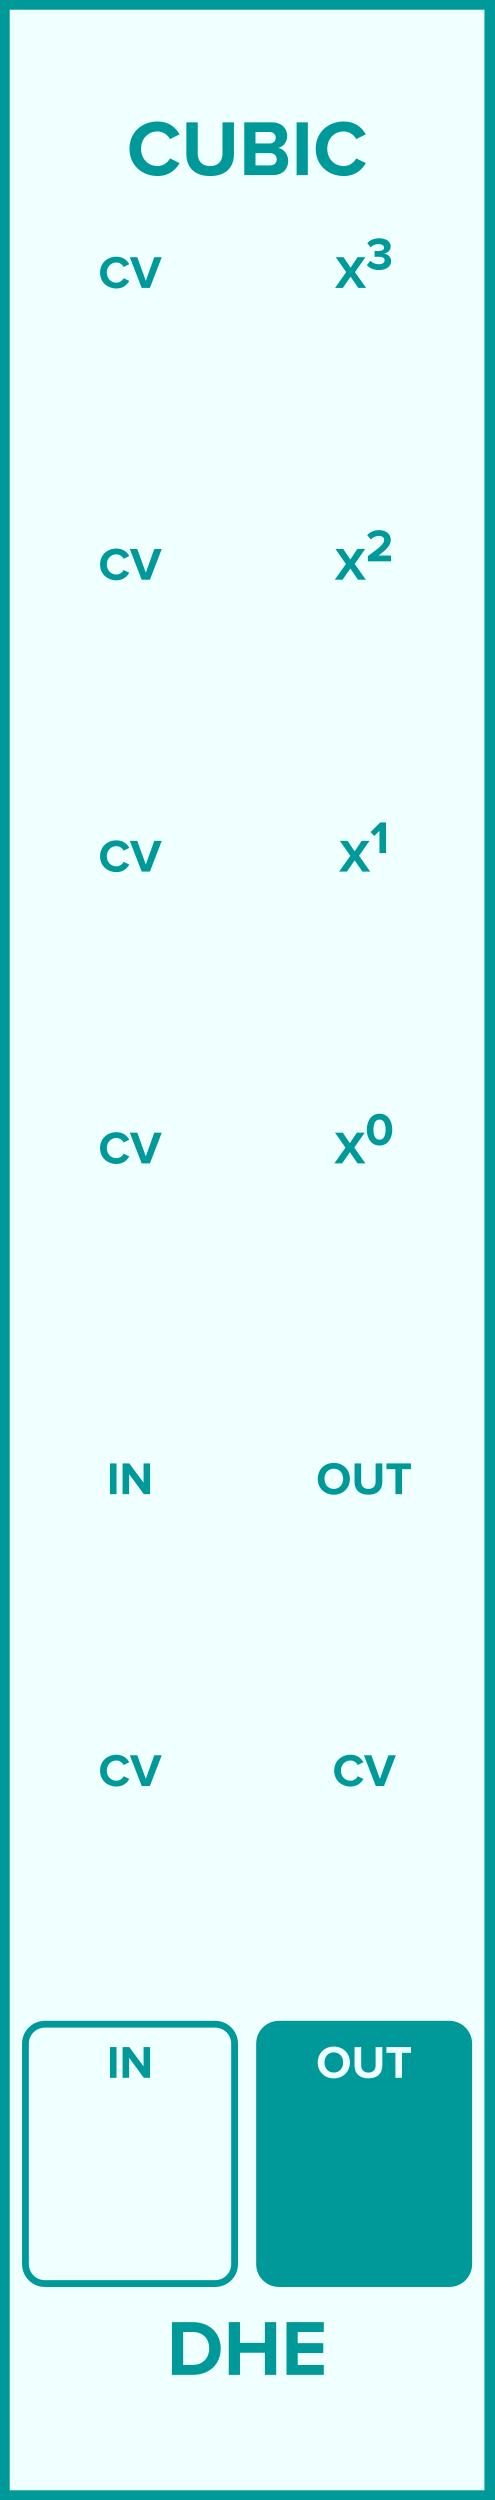
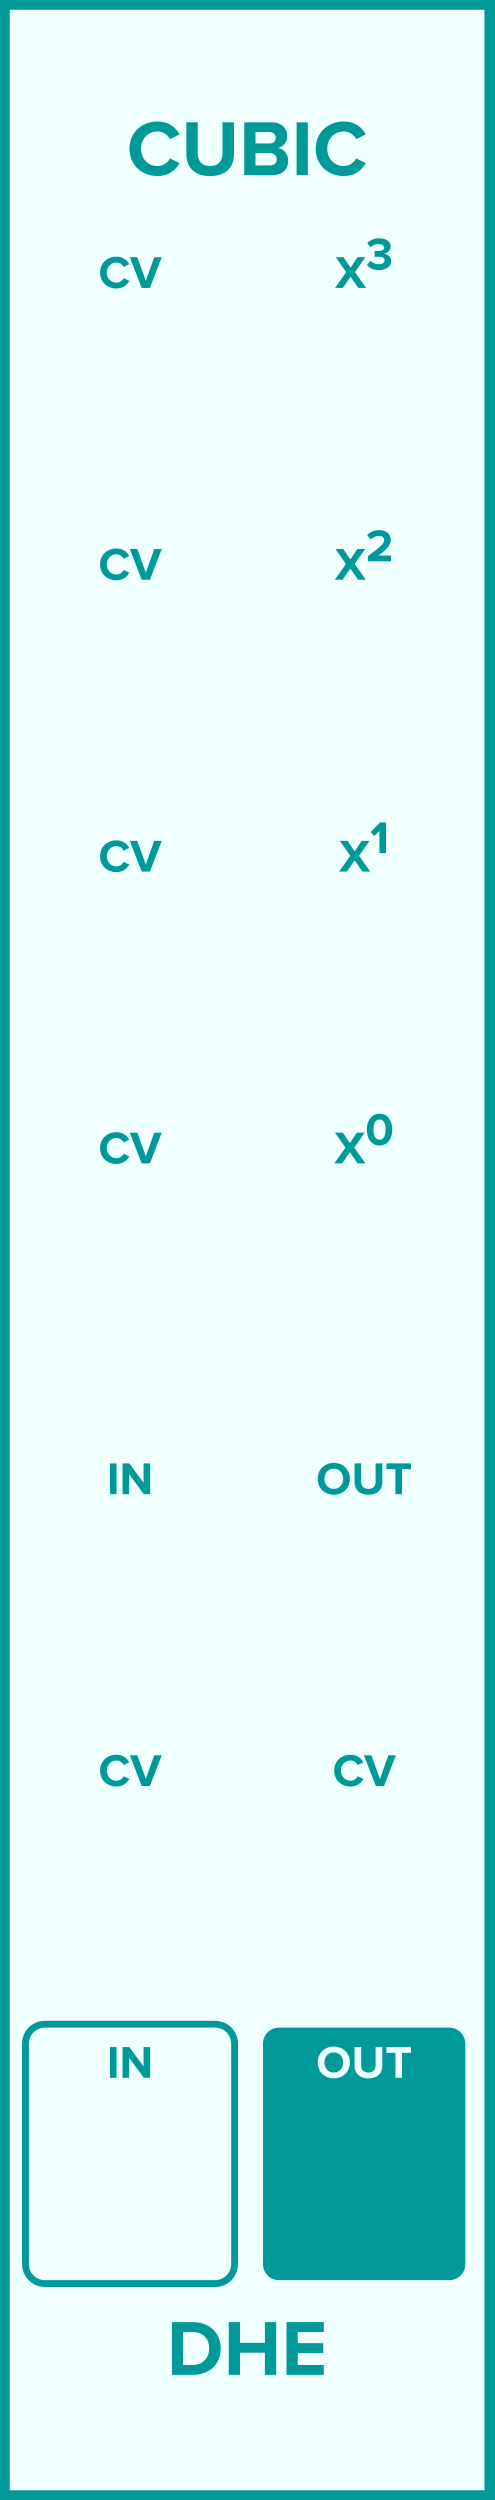
<svg xmlns="http://www.w3.org/2000/svg" id="svg50" height="379.429" width="75.0" version="1.1">
  <defs id="defs54" />
  <g id="g48" transform="scale(2.952756)">
    <path id="rect2" d="M 0,0 H 25.4 V 128.5 H 0 Z" style="fill:#f0ffff;stroke:#009999;stroke-width:1" />
    <g id="text4" style="font-weight:bold;font-size:4.064px;font-family:'Proxima Nova';text-anchor:middle;fill:#009999" aria-label="CUBIC">
      <path id="path59" style="font-weight:bold;font-size:4.064px;font-family:'Proxima Nova';text-anchor:middle;fill:#009999" d="m 8.098,9.049 c 0.597,0 0.939,-0.329 1.134,-0.666 L 8.736,8.142 c -0.114,0.224 -0.358,0.394 -0.638,0.394 -0.492,0 -0.849,-0.378 -0.849,-0.89 0,-0.512 0.358,-0.89 0.849,-0.89 0.28,0 0.524,0.175 0.638,0.394 l 0.496,-0.244 c -0.191,-0.337 -0.536,-0.662 -1.134,-0.662 -0.813,0 -1.443,0.569 -1.443,1.402 0,0.833 0.63,1.402 1.443,1.402 z" />
      <path id="path61" style="font-weight:bold;font-size:4.064px;font-family:'Proxima Nova';text-anchor:middle;fill:#009999" d="m 9.579,7.919 c 0,0.666 0.398,1.13 1.223,1.13 0.825,0 1.223,-0.459 1.223,-1.134 V 6.289 h -0.589 V 7.899 c 0,0.378 -0.215,0.638 -0.634,0.638 -0.419,0 -0.638,-0.26 -0.638,-0.638 V 6.289 H 9.579 Z" />
      <path id="path63" style="font-weight:bold;font-size:4.064px;font-family:'Proxima Nova';text-anchor:middle;fill:#009999" d="m 12.555,9 h 1.471 c 0.516,0 0.788,-0.325 0.788,-0.732 0,-0.341 -0.232,-0.622 -0.52,-0.666 0.256,-0.053 0.467,-0.28 0.467,-0.622 0,-0.362 -0.264,-0.691 -0.78,-0.691 h -1.426 z m 0.577,-1.626 v -0.589 h 0.723 c 0.195,0 0.317,0.126 0.317,0.297 0,0.171 -0.122,0.293 -0.317,0.293 z m 0,1.126 v -0.63 h 0.744 c 0.228,0 0.35,0.146 0.35,0.317 0,0.195 -0.13,0.313 -0.35,0.313 z" />
      <path id="path65" style="font-weight:bold;font-size:4.064px;font-family:'Proxima Nova';text-anchor:middle;fill:#009999" d="m 15.246,9 h 0.577 V 6.289 h -0.577 z" />
      <path id="path67" style="font-weight:bold;font-size:4.064px;font-family:'Proxima Nova';text-anchor:middle;fill:#009999" d="m 17.67,9.049 c 0.597,0 0.939,-0.329 1.134,-0.666 L 18.308,8.142 c -0.114,0.224 -0.358,0.394 -0.638,0.394 -0.492,0 -0.849,-0.378 -0.849,-0.89 0,-0.512 0.358,-0.89 0.849,-0.89 0.28,0 0.524,0.175 0.638,0.394 l 0.496,-0.244 c -0.191,-0.337 -0.536,-0.662 -1.134,-0.662 -0.813,0 -1.443,0.569 -1.443,1.402 0,0.833 0.63,1.402 1.443,1.402 z" />
    </g>
    <g id="text6" style="font-weight:bold;font-size:4.064px;font-family:'Proxima Nova';dominant-baseline:hanging;text-anchor:middle;fill:#009999" aria-label="DHE">
      <path id="path70" style="font-weight:bold;font-size:4.064px;font-family:'Proxima Nova';dominant-baseline:hanging;text-anchor:middle;fill:#009999" d="M 8.837,122.068 H 9.906 c 0.849,0 1.439,-0.536 1.439,-1.353 0,-0.817 -0.589,-1.357 -1.439,-1.357 H 8.837 Z m 0.577,-0.508 v -1.695 h 0.492 c 0.557,0 0.849,0.37 0.849,0.849 0,0.459 -0.313,0.845 -0.849,0.845 z" />
      <path id="path72" style="font-weight:bold;font-size:4.064px;font-family:'Proxima Nova';dominant-baseline:hanging;text-anchor:middle;fill:#009999" d="m 13.615,122.068 h 0.581 v -2.711 h -0.581 v 1.065 h -1.28 v -1.065 h -0.577 v 2.711 h 0.577 v -1.138 h 1.28 z" />
      <path id="path74" style="font-weight:bold;font-size:4.064px;font-family:'Proxima Nova';dominant-baseline:hanging;text-anchor:middle;fill:#009999" d="m 14.726,122.068 h 1.918 v -0.508 h -1.341 v -0.614 h 1.313 v -0.508 h -1.313 v -0.573 h 1.341 v -0.508 H 14.726 Z" />
    </g>
    <g id="text8" style="font-weight:bold;font-size:2.371px;font-family:'Proxima Nova';text-anchor:middle;fill:#009999" aria-label="CV">
      <path id="path77" style="font-weight:bold;font-size:2.371px;font-family:'Proxima Nova';text-anchor:middle;fill:#009999" d="m 5.985,14.828 c 0.348,0 0.548,-0.192 0.661,-0.389 L 6.357,14.3 c -0.066,0.13 -0.209,0.23 -0.372,0.23 -0.287,0 -0.495,-0.22 -0.495,-0.519 0,-0.299 0.209,-0.519 0.495,-0.519 0.164,0 0.306,0.102 0.372,0.23 l 0.289,-0.142 c -0.111,-0.197 -0.313,-0.386 -0.661,-0.386 -0.474,0 -0.842,0.332 -0.842,0.818 0,0.486 0.367,0.818 0.842,0.818 z" />
      <path id="path79" style="font-weight:bold;font-size:2.371px;font-family:'Proxima Nova';text-anchor:middle;fill:#009999" d="M 7.283,14.8 H 7.705 L 8.314,13.219 H 7.93 L 7.494,14.435 7.056,13.219 h -0.384 z" />
    </g>
    <g id="text12" style="font-weight:bold;font-size:2.371px;font-family:'Proxima Nova';text-anchor:middle;fill:#009999" aria-label="X3">
      <path id="path82" style="font-weight:bold;font-size:2.371px;font-family:'Proxima Nova';text-anchor:middle;fill:#009999" d="m 18.416,14.8 h 0.403 l -0.574,-0.813 0.538,-0.768 H 18.378 l -0.358,0.541 -0.363,-0.541 H 17.257 L 17.795,13.989 17.221,14.8 h 0.401 l 0.398,-0.578 z" />
      <path id="path84" style="baseline-shift:super" d="m 18.859,13.627 c 0.116,0.142 0.332,0.254 0.623,0.254 0.379,0 0.623,-0.192 0.623,-0.465 0,-0.237 -0.209,-0.363 -0.37,-0.379 0.175,-0.031 0.346,-0.161 0.346,-0.36 0,-0.263 -0.228,-0.429 -0.597,-0.429 -0.277,0 -0.477,0.107 -0.605,0.251 l 0.168,0.211 c 0.111,-0.107 0.249,-0.164 0.401,-0.164 0.166,0 0.294,0.062 0.294,0.187 0,0.116 -0.116,0.168 -0.292,0.168 -0.059,0 -0.168,0 -0.197,-0.002 v 0.303 c 0.024,-0.002 0.13,-0.005 0.197,-0.005 0.22,0 0.318,0.057 0.318,0.183 0,0.119 -0.107,0.202 -0.299,0.202 -0.154,0 -0.327,-0.066 -0.436,-0.18 z" />
    </g>
    <g id="text14" style="font-weight:bold;font-size:2.371px;font-family:'Proxima Nova';text-anchor:middle;fill:#009999" aria-label="CV">
      <path id="path87" style="font-weight:bold;font-size:2.371px;font-family:'Proxima Nova';text-anchor:middle;fill:#009999" d="m 5.985,29.828 c 0.348,0 0.548,-0.192 0.661,-0.389 L 6.357,29.3 c -0.066,0.13 -0.209,0.23 -0.372,0.23 -0.287,0 -0.495,-0.22 -0.495,-0.519 0,-0.299 0.209,-0.519 0.495,-0.519 0.164,0 0.306,0.102 0.372,0.23 l 0.289,-0.142 c -0.111,-0.197 -0.313,-0.386 -0.661,-0.386 -0.474,0 -0.842,0.332 -0.842,0.818 0,0.486 0.367,0.818 0.842,0.818 z" />
      <path id="path89" style="font-weight:bold;font-size:2.371px;font-family:'Proxima Nova';text-anchor:middle;fill:#009999" d="M 7.283,29.8 H 7.705 L 8.314,28.219 H 7.93 L 7.494,29.435 7.056,28.219 h -0.384 z" />
    </g>
    <g id="text18" style="font-weight:bold;font-size:2.371px;font-family:'Proxima Nova';text-anchor:middle;fill:#009999" aria-label="X2">
      <path id="path92" style="font-weight:bold;font-size:2.371px;font-family:'Proxima Nova';text-anchor:middle;fill:#009999" d="m 18.402,29.8 h 0.403 l -0.574,-0.813 0.538,-0.768 H 18.364 l -0.358,0.541 -0.363,-0.541 h -0.401 l 0.538,0.77 -0.574,0.811 h 0.401 l 0.398,-0.578 z" />
      <path id="path94" style="baseline-shift:super" d="m 18.909,28.852 h 1.19 v -0.296 h -0.645 c 0.41,-0.299 0.633,-0.533 0.633,-0.804 0,-0.315 -0.268,-0.505 -0.605,-0.505 -0.22,0 -0.455,0.081 -0.609,0.258 l 0.192,0.223 c 0.107,-0.111 0.244,-0.183 0.424,-0.183 0.13,0 0.256,0.069 0.256,0.206 0,0.194 -0.19,0.358 -0.837,0.834 z" />
    </g>
    <g id="text20" style="font-weight:bold;font-size:2.371px;font-family:'Proxima Nova';text-anchor:middle;fill:#009999" aria-label="CV">
      <path id="path97" style="font-weight:bold;font-size:2.371px;font-family:'Proxima Nova';text-anchor:middle;fill:#009999" d="m 5.985,44.828 c 0.348,0 0.548,-0.192 0.661,-0.389 L 6.357,44.3 c -0.066,0.13 -0.209,0.23 -0.372,0.23 -0.287,0 -0.495,-0.22 -0.495,-0.519 0,-0.299 0.209,-0.519 0.495,-0.519 0.164,0 0.306,0.102 0.372,0.23 l 0.289,-0.142 c -0.111,-0.197 -0.313,-0.386 -0.661,-0.386 -0.474,0 -0.842,0.332 -0.842,0.818 0,0.486 0.367,0.818 0.842,0.818 z" />
      <path id="path99" style="font-weight:bold;font-size:2.371px;font-family:'Proxima Nova';text-anchor:middle;fill:#009999" d="M 7.283,44.8 H 7.705 L 8.314,43.219 H 7.93 L 7.494,44.435 7.056,43.219 h -0.384 z" />
    </g>
    <g id="text24" style="font-weight:bold;font-size:2.371px;font-family:'Proxima Nova';text-anchor:middle;fill:#009999" aria-label="X1">
      <path id="path102" style="font-weight:bold;font-size:2.371px;font-family:'Proxima Nova';text-anchor:middle;fill:#009999" d="m 18.626,44.8 h 0.403 l -0.574,-0.813 0.538,-0.768 h -0.405 l -0.358,0.541 -0.363,-0.541 H 17.467 l 0.538,0.77 -0.574,0.811 h 0.401 l 0.398,-0.578 z" />
      <path id="path104" style="baseline-shift:super" d="m 19.504,43.852 h 0.337 V 42.27 H 19.546 l -0.498,0.5 0.192,0.202 0.263,-0.268 z" />
    </g>
    <g id="text26" style="font-weight:bold;font-size:2.371px;font-family:'Proxima Nova';text-anchor:middle;fill:#009999" aria-label="CV">
      <path id="path107" style="font-weight:bold;font-size:2.371px;font-family:'Proxima Nova';text-anchor:middle;fill:#009999" d="m 5.985,59.828 c 0.348,0 0.548,-0.192 0.661,-0.389 L 6.357,59.3 c -0.066,0.13 -0.209,0.23 -0.372,0.23 -0.287,0 -0.495,-0.22 -0.495,-0.519 0,-0.299 0.209,-0.519 0.495,-0.519 0.164,0 0.306,0.102 0.372,0.23 l 0.289,-0.142 c -0.111,-0.197 -0.313,-0.386 -0.661,-0.386 -0.474,0 -0.842,0.332 -0.842,0.818 0,0.486 0.367,0.818 0.842,0.818 z" />
      <path id="path109" style="font-weight:bold;font-size:2.371px;font-family:'Proxima Nova';text-anchor:middle;fill:#009999" d="M 7.283,59.8 H 7.705 L 8.314,58.219 H 7.93 L 7.494,59.435 7.056,58.219 h -0.384 z" />
    </g>
    <g id="text30" style="font-weight:bold;font-size:2.371px;font-family:'Proxima Nova';text-anchor:middle;fill:#009999" aria-label="X0">
      <path id="path112" style="font-weight:bold;font-size:2.371px;font-family:'Proxima Nova';text-anchor:middle;fill:#009999" d="m 18.379,59.8 h 0.403 l -0.574,-0.813 0.538,-0.768 h -0.405 l -0.358,0.541 -0.363,-0.541 h -0.401 l 0.538,0.77 -0.574,0.811 h 0.401 l 0.398,-0.578 z" />
      <path id="path114" style="baseline-shift:super" d="m 18.855,58.062 c 0,0.408 0.202,0.818 0.654,0.818 0.45,0 0.654,-0.41 0.654,-0.818 0,-0.408 -0.204,-0.816 -0.654,-0.816 -0.453,0 -0.654,0.408 -0.654,0.816 z m 0.965,0 c 0,0.292 -0.085,0.519 -0.311,0.519 -0.228,0 -0.313,-0.228 -0.313,-0.519 0,-0.292 0.085,-0.517 0.313,-0.517 0.225,0 0.311,0.225 0.311,0.517 z" />
    </g>
    <g id="text32" style="font-weight:bold;font-size:2.371px;font-family:'Proxima Nova';text-anchor:middle;fill:#009999" aria-label="IN">
      <path id="path117" style="font-weight:bold;font-size:2.371px;font-family:'Proxima Nova';text-anchor:middle;fill:#009999" d="M 5.652,76.8 H 5.989 V 75.219 H 5.652 Z" />
      <path id="path119" style="font-weight:bold;font-size:2.371px;font-family:'Proxima Nova';text-anchor:middle;fill:#009999" d="M 7.391,76.8 H 7.716 V 75.219 H 7.379 v 0.993 l -0.733,-0.993 H 6.3 v 1.581 h 0.337 v -1.031 z" />
    </g>
    <g id="text34" style="font-weight:bold;font-size:2.371px;font-family:'Proxima Nova';text-anchor:middle;fill:#009999" aria-label="OUT">
      <path id="path122" style="font-weight:bold;font-size:2.371px;font-family:'Proxima Nova';text-anchor:middle;fill:#009999" d="m 16.332,76.011 c 0,0.477 0.348,0.818 0.825,0.818 0.479,0 0.827,-0.341 0.827,-0.818 0,-0.477 -0.348,-0.818 -0.827,-0.818 -0.477,0 -0.825,0.341 -0.825,0.818 z m 1.306,0 c 0,0.294 -0.19,0.519 -0.481,0.519 -0.292,0 -0.479,-0.225 -0.479,-0.519 0,-0.296 0.187,-0.519 0.479,-0.519 0.292,0 0.481,0.223 0.481,0.519 z" />
      <path id="path124" style="font-weight:bold;font-size:2.371px;font-family:'Proxima Nova';text-anchor:middle;fill:#009999" d="m 18.223,76.169 c 0,0.389 0.232,0.659 0.714,0.659 0.481,0 0.714,-0.268 0.714,-0.661 v -0.948 h -0.344 v 0.939 c 0,0.22 -0.126,0.372 -0.37,0.372 -0.244,0 -0.372,-0.152 -0.372,-0.372 v -0.939 h -0.341 z" />
      <path id="path126" style="font-weight:bold;font-size:2.371px;font-family:'Proxima Nova';text-anchor:middle;fill:#009999" d="m 20.324,76.8 h 0.339 v -1.285 h 0.46 V 75.219 H 19.862 v 0.296 H 20.324 Z" />
    </g>
    <g id="text36" style="font-weight:bold;font-size:2.371px;font-family:'Proxima Nova';text-anchor:middle;fill:#009999" aria-label="CV">
      <path id="path129" style="font-weight:bold;font-size:2.371px;font-family:'Proxima Nova';text-anchor:middle;fill:#009999" d="m 5.985,91.828 c 0.348,0 0.548,-0.192 0.661,-0.389 l -0.289,-0.14 c -0.066,0.13 -0.209,0.23 -0.372,0.23 -0.287,0 -0.495,-0.22 -0.495,-0.519 0,-0.299 0.209,-0.519 0.495,-0.519 0.164,0 0.306,0.102 0.372,0.23 l 0.289,-0.142 c -0.111,-0.197 -0.313,-0.386 -0.661,-0.386 -0.474,0 -0.842,0.332 -0.842,0.818 0,0.486 0.367,0.818 0.842,0.818 z" />
      <path id="path131" style="font-weight:bold;font-size:2.371px;font-family:'Proxima Nova';text-anchor:middle;fill:#009999" d="M 7.283,91.8 H 7.705 L 8.314,90.219 H 7.93 L 7.494,91.435 7.056,90.219 h -0.384 z" />
    </g>
    <g id="text38" style="font-weight:bold;font-size:2.371px;font-family:'Proxima Nova';text-anchor:middle;fill:#009999" aria-label="CV">
      <path id="path134" style="font-weight:bold;font-size:2.371px;font-family:'Proxima Nova';text-anchor:middle;fill:#009999" d="m 18.018,91.828 c 0.348,0 0.548,-0.192 0.661,-0.389 l -0.289,-0.14 c -0.066,0.13 -0.209,0.23 -0.372,0.23 -0.287,0 -0.495,-0.22 -0.495,-0.519 0,-0.299 0.209,-0.519 0.495,-0.519 0.164,0 0.306,0.102 0.372,0.23 l 0.289,-0.142 c -0.111,-0.197 -0.313,-0.386 -0.661,-0.386 -0.474,0 -0.842,0.332 -0.842,0.818 0,0.486 0.367,0.818 0.842,0.818 z" />
      <path id="path136" style="font-weight:bold;font-size:2.371px;font-family:'Proxima Nova';text-anchor:middle;fill:#009999" d="m 19.316,91.8 h 0.422 l 0.609,-1.581 H 19.964 l -0.436,1.216 -0.439,-1.216 h -0.384 z" />
    </g>
    <path id="rect40" d="M 2.308,104.045 H 11.058 c 0.554,0 1,0.446 1,1 v 11.33 c 0,0.554 -0.446,1 -1,1 H 2.308 c -0.554,0 -1,-0.446 -1,-1 v -11.33 c 0,-0.554 0.446,-1 1,-1 z" style="fill:#f0ffff;stroke:#009999;stroke-width:0.35" />
    <g id="text42" style="font-weight:bold;font-size:2.371px;font-family:'Proxima Nova';text-anchor:middle;fill:#009999" aria-label="IN">
      <path id="path140" style="font-weight:bold;font-size:2.371px;font-family:'Proxima Nova';text-anchor:middle;fill:#009999" d="m 5.652,106.8 h 0.337 v -1.581 H 5.652 Z" />
      <path id="path142" style="font-weight:bold;font-size:2.371px;font-family:'Proxima Nova';text-anchor:middle;fill:#009999" d="m 7.391,106.8 h 0.325 v -1.581 H 7.379 v 0.993 l -0.733,-0.993 H 6.3 V 106.8 h 0.337 v -1.031 z" />
    </g>
-     <path id="rect44" d="m 14.342,104.045 h 8.75 c 0.554,0 1,0.446 1,1 v 11.33 c 0,0.554 -0.446,1 -1,1 h -8.75 c -0.554,0 -1,-0.446 -1,-1 v -11.33 c 0,-0.554 0.446,-1 1,-1 z" style="fill:#009999;stroke:#009999;stroke-width:0.35" />
+     <path id="rect44" d="m 14.342,104.045 h 8.75 c 0.554,0 1,0.446 1,1 v 11.33 c 0,0.554 -0.446,1 -1,1 h -8.75 c -0.554,0 -1,-0.446 -1,-1 v -11.33 c 0,-0.554 0.446,-1 1,-1 z" style="fill:#009999;stroke:#f0ffff;stroke-width:0.35" />
    <g id="text46" style="font-weight:bold;font-size:2.371px;font-family:'Proxima Nova';text-anchor:middle;fill:#f0ffff" aria-label="OUT">
      <path id="path146" style="font-weight:bold;font-size:2.371px;font-family:'Proxima Nova';text-anchor:middle;fill:#f0ffff" d="m 16.332,106.011 c 0,0.477 0.348,0.818 0.825,0.818 0.479,0 0.827,-0.341 0.827,-0.818 0,-0.476 -0.348,-0.818 -0.827,-0.818 -0.477,0 -0.825,0.341 -0.825,0.818 z m 1.306,0 c 0,0.294 -0.19,0.519 -0.481,0.519 -0.292,0 -0.479,-0.225 -0.479,-0.519 0,-0.296 0.187,-0.519 0.479,-0.519 0.292,0 0.481,0.223 0.481,0.519 z" />
      <path id="path148" style="font-weight:bold;font-size:2.371px;font-family:'Proxima Nova';text-anchor:middle;fill:#f0ffff" d="m 18.223,106.169 c 0,0.389 0.232,0.659 0.714,0.659 0.481,0 0.714,-0.268 0.714,-0.661 v -0.948 h -0.344 v 0.939 c 0,0.22 -0.126,0.372 -0.37,0.372 -0.244,0 -0.372,-0.152 -0.372,-0.372 v -0.939 h -0.341 z" />
      <path id="path150" style="font-weight:bold;font-size:2.371px;font-family:'Proxima Nova';text-anchor:middle;fill:#f0ffff" d="m 20.324,106.8 h 0.339 v -1.285 h 0.46 v -0.296 H 19.862 v 0.296 H 20.324 Z" />
    </g>
  </g>
</svg>
